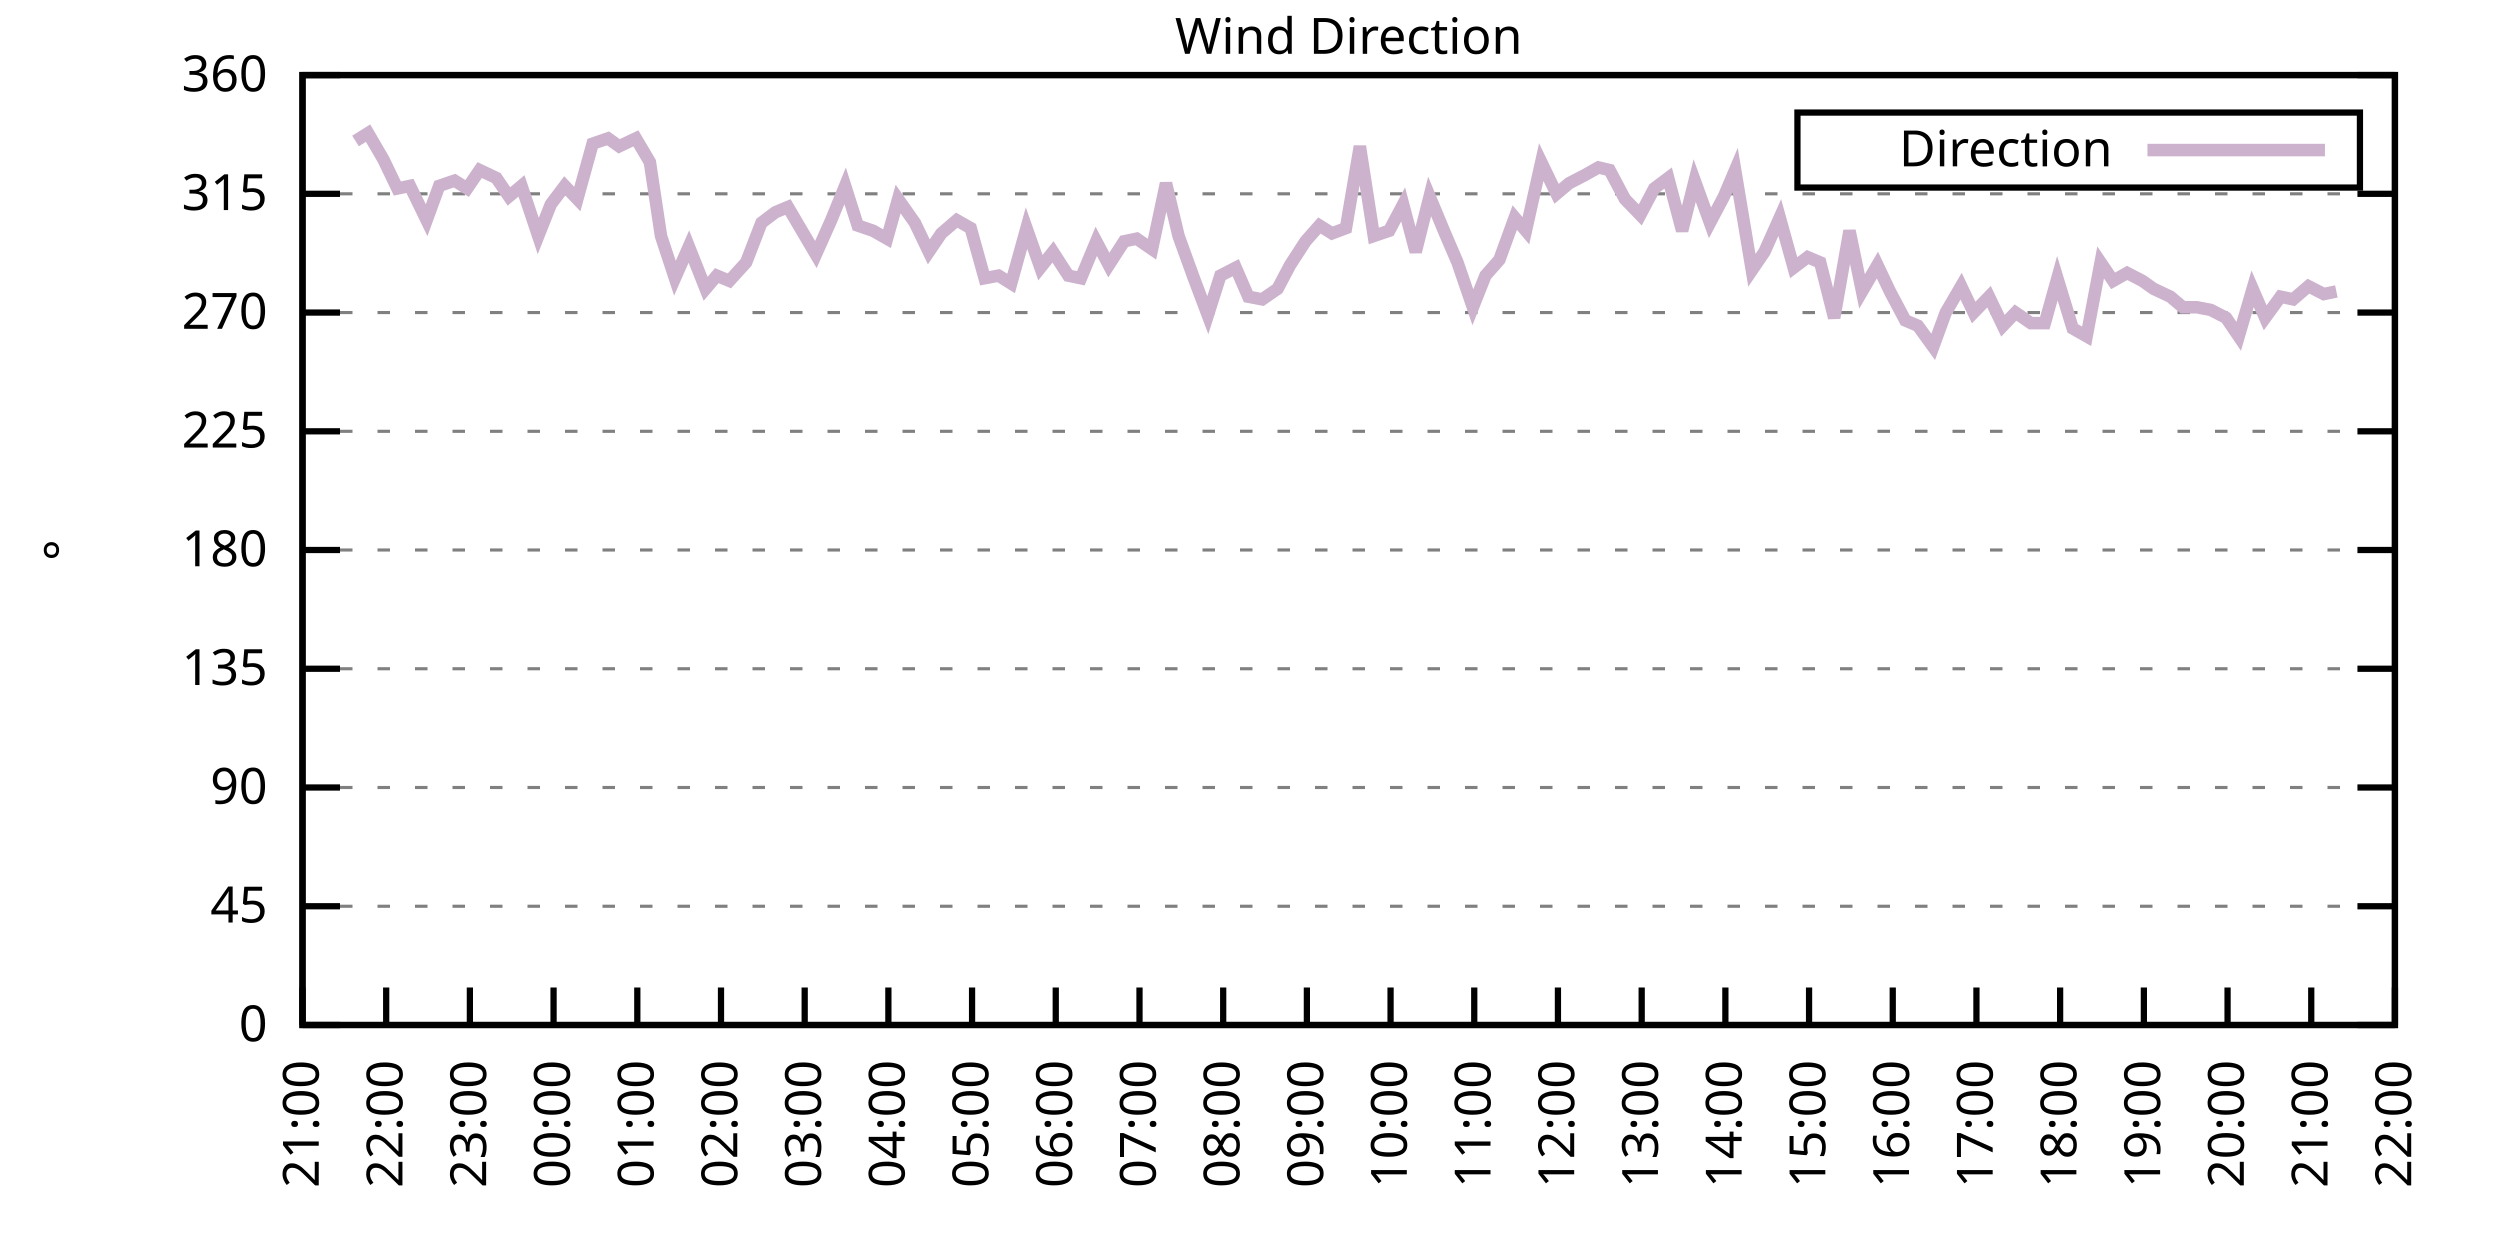
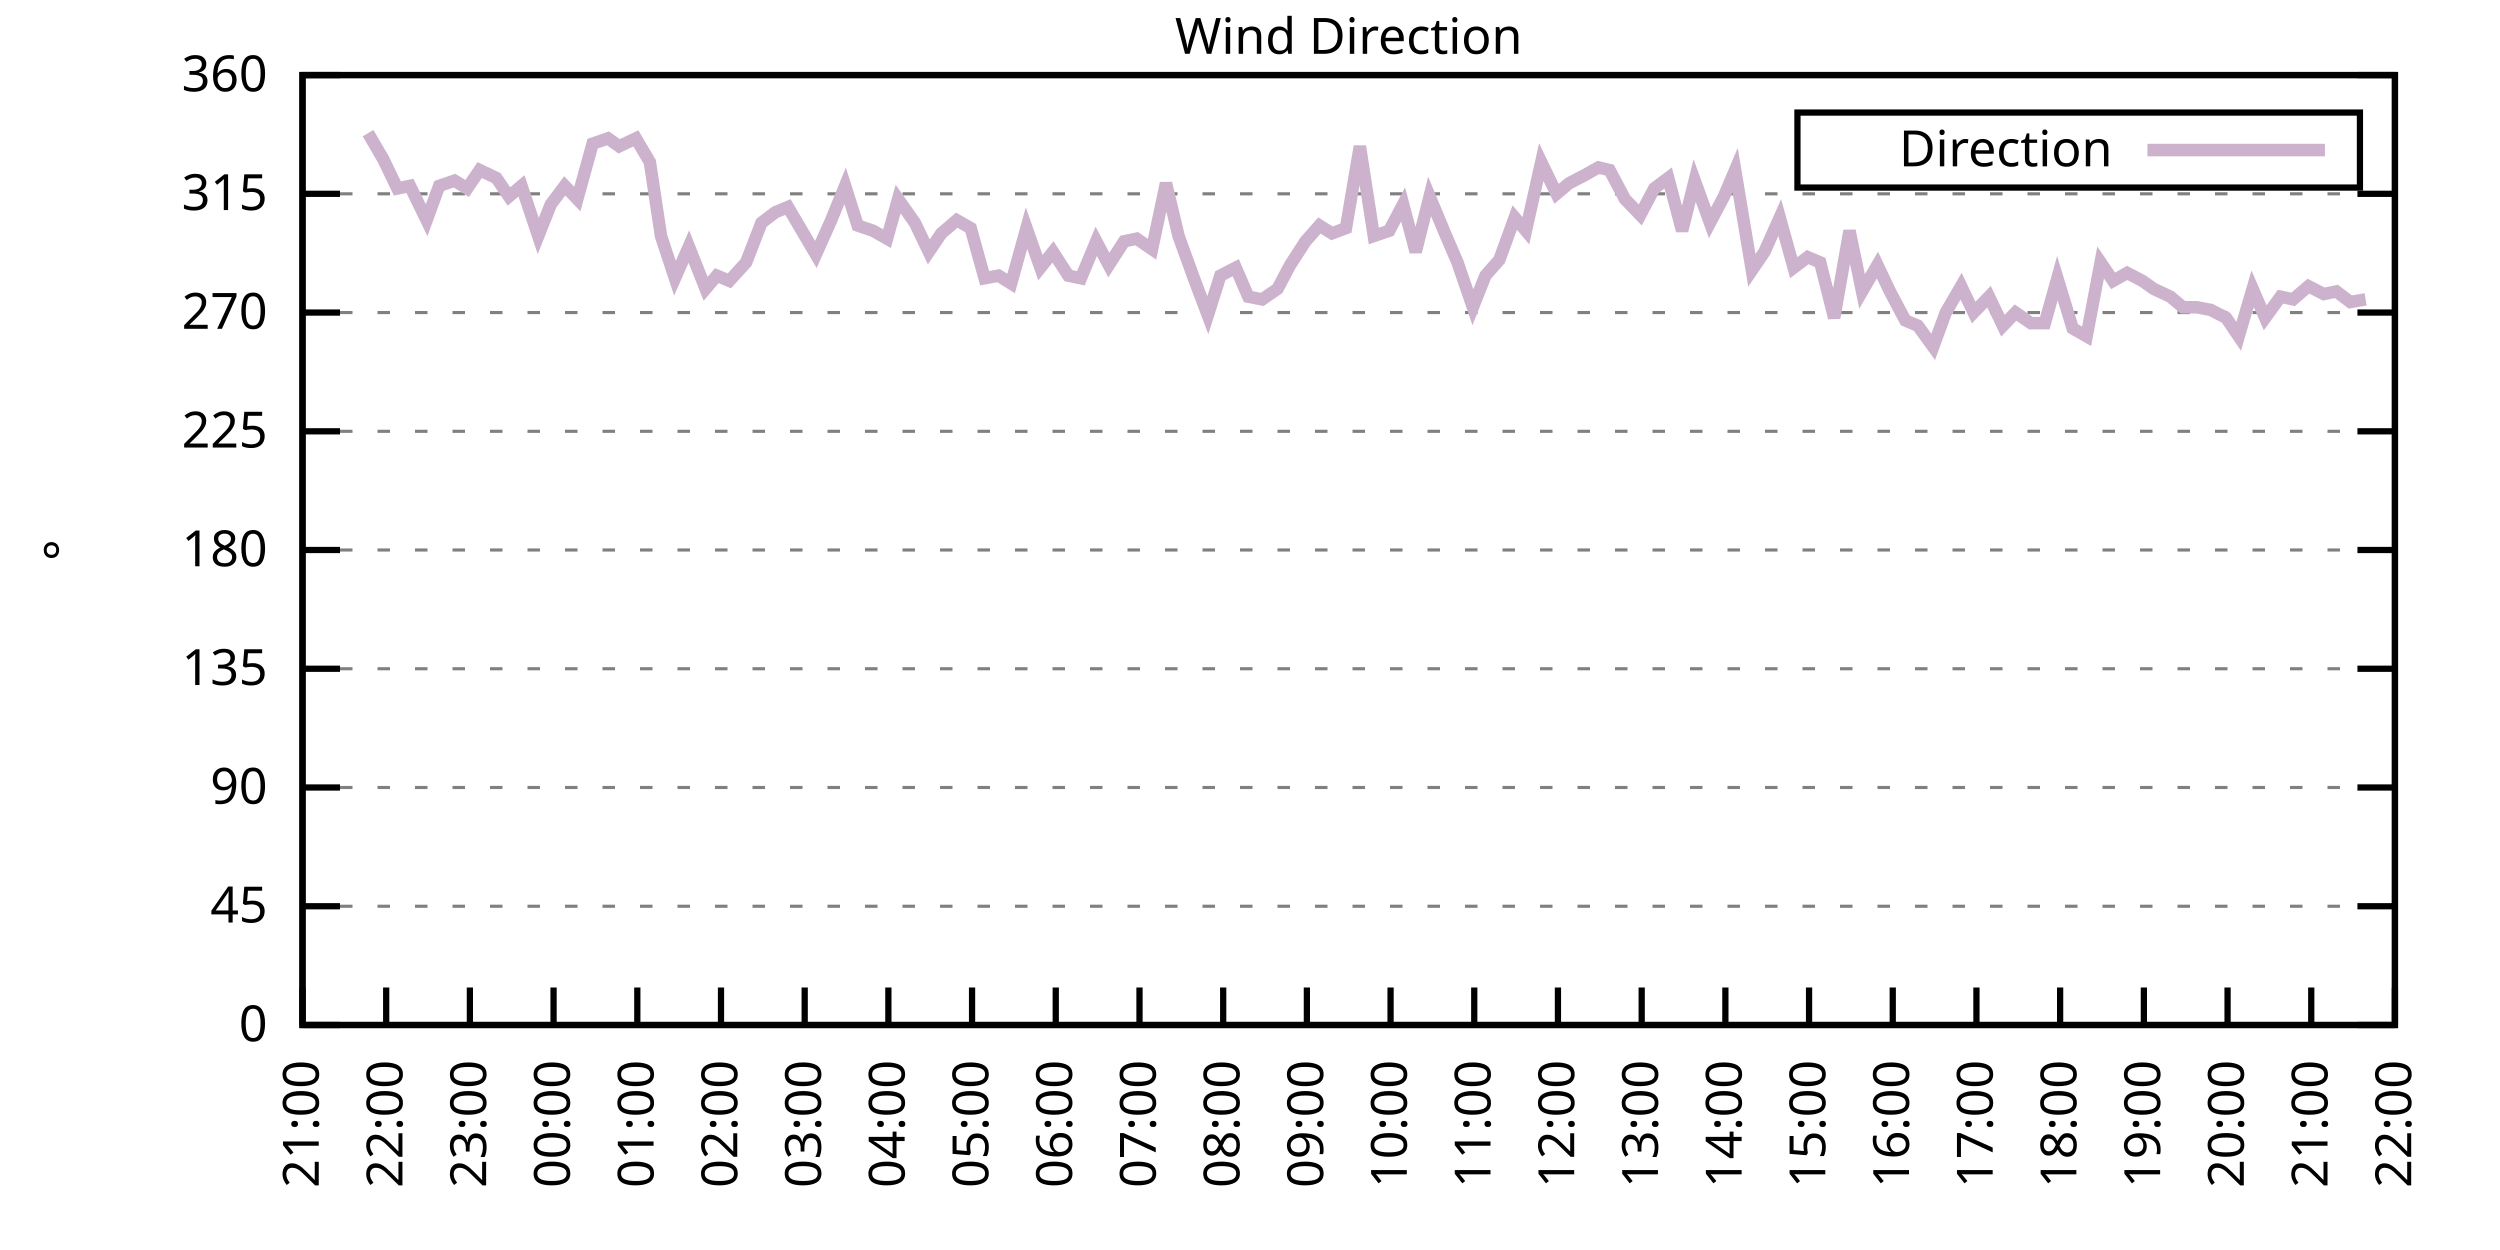
<svg xmlns="http://www.w3.org/2000/svg" xmlns:xlink="http://www.w3.org/1999/xlink" width="400" height="200" viewBox="0 0 400 200">
  <g id="gnuplot_canvas">
    <rect x="0" y="0" width="400" height="200" fill="none" />
    <defs>
      <circle id="gpDot" r="0.5" stroke-width="0.5" stroke="currentColor" />
      <path id="gpPt0" stroke-width="0.333" stroke="currentColor" d="M-1,0 h2 M0,-1 v2" />
      <path id="gpPt1" stroke-width="0.333" stroke="currentColor" d="M-1,-1 L1,1 M1,-1 L-1,1" />
      <path id="gpPt2" stroke-width="0.333" stroke="currentColor" d="M-1,0 L1,0 M0,-1 L0,1 M-1,-1 L1,1 M-1,1 L1,-1" />
      <rect id="gpPt3" stroke-width="0.333" stroke="currentColor" x="-1" y="-1" width="2" height="2" />
      <rect id="gpPt4" stroke-width="0.333" stroke="currentColor" fill="currentColor" x="-1" y="-1" width="2" height="2" />
      <circle id="gpPt5" stroke-width="0.333" stroke="currentColor" cx="0" cy="0" r="1" />
      <use xlink:href="#gpPt5" id="gpPt6" fill="currentColor" stroke="none" />
      <path id="gpPt7" stroke-width="0.333" stroke="currentColor" d="M0,-1.33 L-1.33,0.67 L1.33,0.67 z" />
      <use xlink:href="#gpPt7" id="gpPt8" fill="currentColor" stroke="none" />
      <use xlink:href="#gpPt7" id="gpPt9" stroke="currentColor" transform="rotate(180)" />
      <use xlink:href="#gpPt9" id="gpPt10" fill="currentColor" stroke="none" />
      <use xlink:href="#gpPt3" id="gpPt11" stroke="currentColor" transform="rotate(45)" />
      <use xlink:href="#gpPt11" id="gpPt12" fill="currentColor" stroke="none" />
      <path id="gpPt13" stroke-width="0.333" stroke="currentColor" d="M0,1.330 L1.265,0.411 L0.782,-1.067 L-0.782,-1.076 L-1.265,0.411 z" />
      <use xlink:href="#gpPt13" id="gpPt14" fill="currentColor" stroke="none" />
      <filter id="textbox" filterUnits="objectBoundingBox" x="0" y="0" height="1" width="1">
        <feFlood flood-color="white" flood-opacity="1" result="bgnd" />
        <feComposite in="SourceGraphic" in2="bgnd" operator="atop" />
      </filter>
      <filter id="greybox" filterUnits="objectBoundingBox" x="0" y="0" height="1" width="1">
        <feFlood flood-color="lightgrey" flood-opacity="1" result="grey" />
        <feComposite in="SourceGraphic" in2="grey" operator="atop" />
      </filter>
    </defs>
    <g fill="none" color="white" stroke="currentColor" stroke-width="1.00" stroke-linecap="butt" stroke-linejoin="miter">
</g>
    <g fill="none" color="black" stroke="currentColor" stroke-width="1.00" stroke-linecap="butt" stroke-linejoin="miter">
      <g stroke="none" shape-rendering="crispEdges">
        <polygon fill="rgb(255, 255, 255)" points="48.40,164.00 383.18,164.00 383.18,12.02 48.40,12.02 " />
      </g>
    </g>
    <g fill="none" color="black" stroke="currentColor" stroke-width="1.00" stroke-linecap="butt" stroke-linejoin="miter">
</g>
    <g fill="none" color="black" stroke="black" stroke-width="0.50" stroke-linecap="butt" stroke-linejoin="miter">
</g>
    <g fill="none" color="gray" stroke="currentColor" stroke-width="0.50" stroke-linecap="butt" stroke-linejoin="miter">
      <path stroke="gray" stroke-dasharray="2,4" class="gridline" d="M48.40,164.00 L383.19,164.00  " />
    </g>
    <g fill="none" color="gray" stroke="gray" stroke-width="1.00" stroke-linecap="butt" stroke-linejoin="miter">
</g>
    <g fill="none" color="black" stroke="currentColor" stroke-width="1.00" stroke-linecap="butt" stroke-linejoin="miter">
      <path stroke="black" d="M48.40,164.00 L54.40,164.00 M383.19,164.00 L377.19,164.00  " />
      <g transform="translate(42.80,166.60)" stroke="none" fill="black" font-family="Sans" font-size="8.00" text-anchor="end">
        <text>
          <tspan font-family="Sans"> 0</tspan>
        </text>
      </g>
    </g>
    <g fill="none" color="black" stroke="currentColor" stroke-width="1.00" stroke-linecap="butt" stroke-linejoin="miter">
</g>
    <g fill="none" color="black" stroke="black" stroke-width="0.50" stroke-linecap="butt" stroke-linejoin="miter">
</g>
    <g fill="none" color="gray" stroke="currentColor" stroke-width="0.50" stroke-linecap="butt" stroke-linejoin="miter">
      <path stroke="gray" stroke-dasharray="2,4" class="gridline" d="M48.40,145.00 L383.19,145.00  " />
    </g>
    <g fill="none" color="gray" stroke="gray" stroke-width="1.00" stroke-linecap="butt" stroke-linejoin="miter">
</g>
    <g fill="none" color="black" stroke="currentColor" stroke-width="1.00" stroke-linecap="butt" stroke-linejoin="miter">
      <path stroke="black" d="M48.40,145.00 L54.40,145.00 M383.19,145.00 L377.19,145.00  " />
      <g transform="translate(42.80,147.60)" stroke="none" fill="black" font-family="Sans" font-size="8.00" text-anchor="end">
        <text>
          <tspan font-family="Sans"> 45</tspan>
        </text>
      </g>
    </g>
    <g fill="none" color="black" stroke="currentColor" stroke-width="1.00" stroke-linecap="butt" stroke-linejoin="miter">
</g>
    <g fill="none" color="black" stroke="black" stroke-width="0.50" stroke-linecap="butt" stroke-linejoin="miter">
</g>
    <g fill="none" color="gray" stroke="currentColor" stroke-width="0.50" stroke-linecap="butt" stroke-linejoin="miter">
      <path stroke="gray" stroke-dasharray="2,4" class="gridline" d="M48.40,126.00 L383.19,126.00  " />
    </g>
    <g fill="none" color="gray" stroke="gray" stroke-width="1.00" stroke-linecap="butt" stroke-linejoin="miter">
</g>
    <g fill="none" color="black" stroke="currentColor" stroke-width="1.00" stroke-linecap="butt" stroke-linejoin="miter">
      <path stroke="black" d="M48.40,126.00 L54.40,126.00 M383.19,126.00 L377.19,126.00  " />
      <g transform="translate(42.80,128.60)" stroke="none" fill="black" font-family="Sans" font-size="8.00" text-anchor="end">
        <text>
          <tspan font-family="Sans"> 90</tspan>
        </text>
      </g>
    </g>
    <g fill="none" color="black" stroke="currentColor" stroke-width="1.00" stroke-linecap="butt" stroke-linejoin="miter">
</g>
    <g fill="none" color="black" stroke="black" stroke-width="0.50" stroke-linecap="butt" stroke-linejoin="miter">
</g>
    <g fill="none" color="gray" stroke="currentColor" stroke-width="0.50" stroke-linecap="butt" stroke-linejoin="miter">
      <path stroke="gray" stroke-dasharray="2,4" class="gridline" d="M48.40,107.00 L383.19,107.00  " />
    </g>
    <g fill="none" color="gray" stroke="gray" stroke-width="1.00" stroke-linecap="butt" stroke-linejoin="miter">
</g>
    <g fill="none" color="black" stroke="currentColor" stroke-width="1.00" stroke-linecap="butt" stroke-linejoin="miter">
      <path stroke="black" d="M48.40,107.00 L54.40,107.00 M383.19,107.00 L377.19,107.00  " />
      <g transform="translate(42.80,109.60)" stroke="none" fill="black" font-family="Sans" font-size="8.00" text-anchor="end">
        <text>
          <tspan font-family="Sans"> 135</tspan>
        </text>
      </g>
    </g>
    <g fill="none" color="black" stroke="currentColor" stroke-width="1.00" stroke-linecap="butt" stroke-linejoin="miter">
</g>
    <g fill="none" color="black" stroke="black" stroke-width="0.50" stroke-linecap="butt" stroke-linejoin="miter">
</g>
    <g fill="none" color="gray" stroke="currentColor" stroke-width="0.50" stroke-linecap="butt" stroke-linejoin="miter">
      <path stroke="gray" stroke-dasharray="2,4" class="gridline" d="M48.40,88.00 L383.19,88.00  " />
    </g>
    <g fill="none" color="gray" stroke="gray" stroke-width="1.00" stroke-linecap="butt" stroke-linejoin="miter">
</g>
    <g fill="none" color="black" stroke="currentColor" stroke-width="1.00" stroke-linecap="butt" stroke-linejoin="miter">
      <path stroke="black" d="M48.40,88.00 L54.40,88.00 M383.19,88.00 L377.19,88.00  " />
      <g transform="translate(42.80,90.60)" stroke="none" fill="black" font-family="Sans" font-size="8.00" text-anchor="end">
        <text>
          <tspan font-family="Sans"> 180</tspan>
        </text>
      </g>
    </g>
    <g fill="none" color="black" stroke="currentColor" stroke-width="1.00" stroke-linecap="butt" stroke-linejoin="miter">
</g>
    <g fill="none" color="black" stroke="black" stroke-width="0.50" stroke-linecap="butt" stroke-linejoin="miter">
</g>
    <g fill="none" color="gray" stroke="currentColor" stroke-width="0.50" stroke-linecap="butt" stroke-linejoin="miter">
      <path stroke="gray" stroke-dasharray="2,4" class="gridline" d="M48.40,69.01 L383.19,69.01  " />
    </g>
    <g fill="none" color="gray" stroke="gray" stroke-width="1.00" stroke-linecap="butt" stroke-linejoin="miter">
</g>
    <g fill="none" color="black" stroke="currentColor" stroke-width="1.00" stroke-linecap="butt" stroke-linejoin="miter">
      <path stroke="black" d="M48.40,69.01 L54.40,69.01 M383.19,69.01 L377.19,69.01  " />
      <g transform="translate(42.80,71.61)" stroke="none" fill="black" font-family="Sans" font-size="8.00" text-anchor="end">
        <text>
          <tspan font-family="Sans"> 225</tspan>
        </text>
      </g>
    </g>
    <g fill="none" color="black" stroke="currentColor" stroke-width="1.00" stroke-linecap="butt" stroke-linejoin="miter">
</g>
    <g fill="none" color="black" stroke="black" stroke-width="0.50" stroke-linecap="butt" stroke-linejoin="miter">
</g>
    <g fill="none" color="gray" stroke="currentColor" stroke-width="0.50" stroke-linecap="butt" stroke-linejoin="miter">
      <path stroke="gray" stroke-dasharray="2,4" class="gridline" d="M48.40,50.01 L383.19,50.01  " />
    </g>
    <g fill="none" color="gray" stroke="gray" stroke-width="1.00" stroke-linecap="butt" stroke-linejoin="miter">
</g>
    <g fill="none" color="black" stroke="currentColor" stroke-width="1.00" stroke-linecap="butt" stroke-linejoin="miter">
      <path stroke="black" d="M48.40,50.01 L54.40,50.01 M383.19,50.01 L377.19,50.01  " />
      <g transform="translate(42.80,52.61)" stroke="none" fill="black" font-family="Sans" font-size="8.00" text-anchor="end">
        <text>
          <tspan font-family="Sans"> 270</tspan>
        </text>
      </g>
    </g>
    <g fill="none" color="black" stroke="currentColor" stroke-width="1.00" stroke-linecap="butt" stroke-linejoin="miter">
</g>
    <g fill="none" color="black" stroke="black" stroke-width="0.50" stroke-linecap="butt" stroke-linejoin="miter">
</g>
    <g fill="none" color="gray" stroke="currentColor" stroke-width="0.50" stroke-linecap="butt" stroke-linejoin="miter">
      <path stroke="gray" stroke-dasharray="2,4" class="gridline" d="M48.40,31.01 L383.19,31.01  " />
    </g>
    <g fill="none" color="gray" stroke="gray" stroke-width="1.00" stroke-linecap="butt" stroke-linejoin="miter">
</g>
    <g fill="none" color="black" stroke="currentColor" stroke-width="1.00" stroke-linecap="butt" stroke-linejoin="miter">
      <path stroke="black" d="M48.40,31.01 L54.40,31.01 M383.19,31.01 L377.19,31.01  " />
      <g transform="translate(42.80,33.61)" stroke="none" fill="black" font-family="Sans" font-size="8.00" text-anchor="end">
        <text>
          <tspan font-family="Sans"> 315</tspan>
        </text>
      </g>
    </g>
    <g fill="none" color="black" stroke="currentColor" stroke-width="1.00" stroke-linecap="butt" stroke-linejoin="miter">
</g>
    <g fill="none" color="black" stroke="black" stroke-width="0.50" stroke-linecap="butt" stroke-linejoin="miter">
</g>
    <g fill="none" color="gray" stroke="currentColor" stroke-width="0.50" stroke-linecap="butt" stroke-linejoin="miter">
      <path stroke="gray" stroke-dasharray="2,4" class="gridline" d="M48.40,12.01 L383.19,12.01  " />
    </g>
    <g fill="none" color="gray" stroke="gray" stroke-width="1.00" stroke-linecap="butt" stroke-linejoin="miter">
</g>
    <g fill="none" color="black" stroke="currentColor" stroke-width="1.00" stroke-linecap="butt" stroke-linejoin="miter">
      <path stroke="black" d="M48.40,12.01 L54.40,12.01 M383.19,12.01 L377.19,12.01  " />
      <g transform="translate(42.80,14.61)" stroke="none" fill="black" font-family="Sans" font-size="8.00" text-anchor="end">
        <text>
          <tspan font-family="Sans"> 360</tspan>
        </text>
      </g>
    </g>
    <g fill="none" color="black" stroke="currentColor" stroke-width="1.00" stroke-linecap="butt" stroke-linejoin="miter">
      <path stroke="black" d="M48.40,164.00 L48.40,158.00  " />
      <g transform="translate(51.00,169.60) rotate(270.00)" stroke="none" fill="black" font-family="Sans" font-size="8.00" text-anchor="end">
        <text>
          <tspan font-family="Sans">21:00</tspan>
        </text>
      </g>
    </g>
    <g fill="none" color="black" stroke="currentColor" stroke-width="1.00" stroke-linecap="butt" stroke-linejoin="miter">
      <path stroke="black" d="M61.79,164.00 L61.79,158.00  " />
      <g transform="translate(64.39,169.60) rotate(270.00)" stroke="none" fill="black" font-family="Sans" font-size="8.00" text-anchor="end">
        <text>
          <tspan font-family="Sans">22:00</tspan>
        </text>
      </g>
    </g>
    <g fill="none" color="black" stroke="currentColor" stroke-width="1.00" stroke-linecap="butt" stroke-linejoin="miter">
      <path stroke="black" d="M75.18,164.00 L75.18,158.00  " />
      <g transform="translate(77.78,169.60) rotate(270.00)" stroke="none" fill="black" font-family="Sans" font-size="8.00" text-anchor="end">
        <text>
          <tspan font-family="Sans">23:00</tspan>
        </text>
      </g>
    </g>
    <g fill="none" color="black" stroke="currentColor" stroke-width="1.00" stroke-linecap="butt" stroke-linejoin="miter">
      <path stroke="black" d="M88.57,164.00 L88.57,158.00  " />
      <g transform="translate(91.17,169.60) rotate(270.00)" stroke="none" fill="black" font-family="Sans" font-size="8.00" text-anchor="end">
        <text>
          <tspan font-family="Sans">00:00</tspan>
        </text>
      </g>
    </g>
    <g fill="none" color="black" stroke="currentColor" stroke-width="1.00" stroke-linecap="butt" stroke-linejoin="miter">
      <path stroke="black" d="M101.97,164.00 L101.97,158.00  " />
      <g transform="translate(104.57,169.60) rotate(270.00)" stroke="none" fill="black" font-family="Sans" font-size="8.00" text-anchor="end">
        <text>
          <tspan font-family="Sans">01:00</tspan>
        </text>
      </g>
    </g>
    <g fill="none" color="black" stroke="currentColor" stroke-width="1.00" stroke-linecap="butt" stroke-linejoin="miter">
      <path stroke="black" d="M115.36,164.00 L115.36,158.00  " />
      <g transform="translate(117.96,169.60) rotate(270.00)" stroke="none" fill="black" font-family="Sans" font-size="8.00" text-anchor="end">
        <text>
          <tspan font-family="Sans">02:00</tspan>
        </text>
      </g>
    </g>
    <g fill="none" color="black" stroke="currentColor" stroke-width="1.00" stroke-linecap="butt" stroke-linejoin="miter">
      <path stroke="black" d="M128.75,164.00 L128.75,158.00  " />
      <g transform="translate(131.35,169.60) rotate(270.00)" stroke="none" fill="black" font-family="Sans" font-size="8.00" text-anchor="end">
        <text>
          <tspan font-family="Sans">03:00</tspan>
        </text>
      </g>
    </g>
    <g fill="none" color="black" stroke="currentColor" stroke-width="1.00" stroke-linecap="butt" stroke-linejoin="miter">
      <path stroke="black" d="M142.14,164.00 L142.14,158.00  " />
      <g transform="translate(144.74,169.60) rotate(270.00)" stroke="none" fill="black" font-family="Sans" font-size="8.00" text-anchor="end">
        <text>
          <tspan font-family="Sans">04:00</tspan>
        </text>
      </g>
    </g>
    <g fill="none" color="black" stroke="currentColor" stroke-width="1.00" stroke-linecap="butt" stroke-linejoin="miter">
      <path stroke="black" d="M155.53,164.00 L155.53,158.00  " />
      <g transform="translate(158.13,169.60) rotate(270.00)" stroke="none" fill="black" font-family="Sans" font-size="8.00" text-anchor="end">
        <text>
          <tspan font-family="Sans">05:00</tspan>
        </text>
      </g>
    </g>
    <g fill="none" color="black" stroke="currentColor" stroke-width="1.00" stroke-linecap="butt" stroke-linejoin="miter">
      <path stroke="black" d="M168.92,164.00 L168.92,158.00  " />
      <g transform="translate(171.52,169.60) rotate(270.00)" stroke="none" fill="black" font-family="Sans" font-size="8.00" text-anchor="end">
        <text>
          <tspan font-family="Sans">06:00</tspan>
        </text>
      </g>
    </g>
    <g fill="none" color="black" stroke="currentColor" stroke-width="1.00" stroke-linecap="butt" stroke-linejoin="miter">
      <path stroke="black" d="M182.32,164.00 L182.32,158.00  " />
      <g transform="translate(184.92,169.60) rotate(270.00)" stroke="none" fill="black" font-family="Sans" font-size="8.00" text-anchor="end">
        <text>
          <tspan font-family="Sans">07:00</tspan>
        </text>
      </g>
    </g>
    <g fill="none" color="black" stroke="currentColor" stroke-width="1.00" stroke-linecap="butt" stroke-linejoin="miter">
      <path stroke="black" d="M195.71,164.00 L195.71,158.00  " />
      <g transform="translate(198.31,169.60) rotate(270.00)" stroke="none" fill="black" font-family="Sans" font-size="8.00" text-anchor="end">
        <text>
          <tspan font-family="Sans">08:00</tspan>
        </text>
      </g>
    </g>
    <g fill="none" color="black" stroke="currentColor" stroke-width="1.00" stroke-linecap="butt" stroke-linejoin="miter">
      <path stroke="black" d="M209.10,164.00 L209.10,158.00  " />
      <g transform="translate(211.70,169.60) rotate(270.00)" stroke="none" fill="black" font-family="Sans" font-size="8.00" text-anchor="end">
        <text>
          <tspan font-family="Sans">09:00</tspan>
        </text>
      </g>
    </g>
    <g fill="none" color="black" stroke="currentColor" stroke-width="1.00" stroke-linecap="butt" stroke-linejoin="miter">
      <path stroke="black" d="M222.49,164.00 L222.49,158.00  " />
      <g transform="translate(225.09,169.60) rotate(270.00)" stroke="none" fill="black" font-family="Sans" font-size="8.00" text-anchor="end">
        <text>
          <tspan font-family="Sans">10:00</tspan>
        </text>
      </g>
    </g>
    <g fill="none" color="black" stroke="currentColor" stroke-width="1.00" stroke-linecap="butt" stroke-linejoin="miter">
      <path stroke="black" d="M235.88,164.00 L235.88,158.00  " />
      <g transform="translate(238.48,169.60) rotate(270.00)" stroke="none" fill="black" font-family="Sans" font-size="8.00" text-anchor="end">
        <text>
          <tspan font-family="Sans">11:00</tspan>
        </text>
      </g>
    </g>
    <g fill="none" color="black" stroke="currentColor" stroke-width="1.00" stroke-linecap="butt" stroke-linejoin="miter">
      <path stroke="black" d="M249.27,164.00 L249.27,158.00  " />
      <g transform="translate(251.87,169.60) rotate(270.00)" stroke="none" fill="black" font-family="Sans" font-size="8.00" text-anchor="end">
        <text>
          <tspan font-family="Sans">12:00</tspan>
        </text>
      </g>
    </g>
    <g fill="none" color="black" stroke="currentColor" stroke-width="1.00" stroke-linecap="butt" stroke-linejoin="miter">
      <path stroke="black" d="M262.67,164.00 L262.67,158.00  " />
      <g transform="translate(265.27,169.60) rotate(270.00)" stroke="none" fill="black" font-family="Sans" font-size="8.00" text-anchor="end">
        <text>
          <tspan font-family="Sans">13:00</tspan>
        </text>
      </g>
    </g>
    <g fill="none" color="black" stroke="currentColor" stroke-width="1.00" stroke-linecap="butt" stroke-linejoin="miter">
      <path stroke="black" d="M276.06,164.00 L276.06,158.00  " />
      <g transform="translate(278.66,169.60) rotate(270.00)" stroke="none" fill="black" font-family="Sans" font-size="8.00" text-anchor="end">
        <text>
          <tspan font-family="Sans">14:00</tspan>
        </text>
      </g>
    </g>
    <g fill="none" color="black" stroke="currentColor" stroke-width="1.00" stroke-linecap="butt" stroke-linejoin="miter">
      <path stroke="black" d="M289.45,164.00 L289.45,158.00  " />
      <g transform="translate(292.05,169.60) rotate(270.00)" stroke="none" fill="black" font-family="Sans" font-size="8.00" text-anchor="end">
        <text>
          <tspan font-family="Sans">15:00</tspan>
        </text>
      </g>
    </g>
    <g fill="none" color="black" stroke="currentColor" stroke-width="1.00" stroke-linecap="butt" stroke-linejoin="miter">
      <path stroke="black" d="M302.84,164.00 L302.84,158.00  " />
      <g transform="translate(305.44,169.60) rotate(270.00)" stroke="none" fill="black" font-family="Sans" font-size="8.00" text-anchor="end">
        <text>
          <tspan font-family="Sans">16:00</tspan>
        </text>
      </g>
    </g>
    <g fill="none" color="black" stroke="currentColor" stroke-width="1.00" stroke-linecap="butt" stroke-linejoin="miter">
      <path stroke="black" d="M316.23,164.00 L316.23,158.00  " />
      <g transform="translate(318.83,169.60) rotate(270.00)" stroke="none" fill="black" font-family="Sans" font-size="8.00" text-anchor="end">
        <text>
          <tspan font-family="Sans">17:00</tspan>
        </text>
      </g>
    </g>
    <g fill="none" color="black" stroke="currentColor" stroke-width="1.00" stroke-linecap="butt" stroke-linejoin="miter">
      <path stroke="black" d="M329.62,164.00 L329.62,158.00  " />
      <g transform="translate(332.22,169.60) rotate(270.00)" stroke="none" fill="black" font-family="Sans" font-size="8.00" text-anchor="end">
        <text>
          <tspan font-family="Sans">18:00</tspan>
        </text>
      </g>
    </g>
    <g fill="none" color="black" stroke="currentColor" stroke-width="1.00" stroke-linecap="butt" stroke-linejoin="miter">
      <path stroke="black" d="M343.02,164.00 L343.02,158.00  " />
      <g transform="translate(345.62,169.60) rotate(270.00)" stroke="none" fill="black" font-family="Sans" font-size="8.00" text-anchor="end">
        <text>
          <tspan font-family="Sans">19:00</tspan>
        </text>
      </g>
    </g>
    <g fill="none" color="black" stroke="currentColor" stroke-width="1.00" stroke-linecap="butt" stroke-linejoin="miter">
      <path stroke="black" d="M356.41,164.00 L356.41,158.00  " />
      <g transform="translate(359.01,169.60) rotate(270.00)" stroke="none" fill="black" font-family="Sans" font-size="8.00" text-anchor="end">
        <text>
          <tspan font-family="Sans">20:00</tspan>
        </text>
      </g>
    </g>
    <g fill="none" color="black" stroke="currentColor" stroke-width="1.00" stroke-linecap="butt" stroke-linejoin="miter">
      <path stroke="black" d="M369.80,164.00 L369.80,158.00  " />
      <g transform="translate(372.40,169.60) rotate(270.00)" stroke="none" fill="black" font-family="Sans" font-size="8.00" text-anchor="end">
        <text>
          <tspan font-family="Sans">21:00</tspan>
        </text>
      </g>
    </g>
    <g fill="none" color="black" stroke="currentColor" stroke-width="1.00" stroke-linecap="butt" stroke-linejoin="miter">
      <path stroke="black" d="M383.19,164.00 L383.19,158.00  " />
      <g transform="translate(385.79,169.60) rotate(270.00)" stroke="none" fill="black" font-family="Sans" font-size="8.00" text-anchor="end">
        <text>
          <tspan font-family="Sans">22:00</tspan>
        </text>
      </g>
    </g>
    <g fill="none" color="black" stroke="currentColor" stroke-width="1.00" stroke-linecap="butt" stroke-linejoin="miter">
</g>
    <g fill="none" color="black" stroke="currentColor" stroke-width="1.00" stroke-linecap="butt" stroke-linejoin="miter">
      <path stroke="black" d="M48.40,12.01 L48.40,164.00 L383.19,164.00 L383.19,12.01 L48.40,12.01 Z  " />
    </g>
    <g fill="none" color="black" stroke="currentColor" stroke-width="1.00" stroke-linecap="butt" stroke-linejoin="miter">
</g>
    <g fill="none" color="black" stroke="currentColor" stroke-width="1.00" stroke-linecap="butt" stroke-linejoin="miter">
      <path stroke="black" d="M287.59,30.01 L287.59,18.01 L377.59,18.01 L377.59,30.01 L287.59,30.01 Z  " />
    </g>
    <g id="Wind_direction_plot_1">
      <g fill="none" color="white" stroke="black" stroke-width="2.00" stroke-linecap="butt" stroke-linejoin="miter">
</g>
      <g fill="none" color="black" stroke="currentColor" stroke-width="2.00" stroke-linecap="butt" stroke-linejoin="miter">
        <g transform="translate(337.99,26.61)" stroke="none" fill="black" font-family="Sans" font-size="8.00" text-anchor="end">
          <text>
            <tspan font-family="Sans">Direction</tspan>
          </text>
        </g>
      </g>
      <g fill="none" color="black" stroke="currentColor" stroke-width="2.00" stroke-linecap="butt" stroke-linejoin="miter">
-         <path stroke="rgb(204, 178, 204)" d="M343.59,24.01 L371.99,24.01 M56.88,22.56 L58.89,21.30 L61.35,25.52 L63.58,30.16 L65.59,29.74 L68.26,35.23   L70.27,29.74 L72.73,28.90 L74.74,30.16 L76.75,27.21 L79.42,28.48 L81.43,31.43 L83.44,29.74 L86.12,37.76   L88.13,32.70 L90.36,29.74 L92.37,31.85 L94.82,22.99 L97.28,22.14 L99.06,23.41 L101.74,22.14 L103.98,25.94   L105.76,37.76 L107.99,44.52 L110.22,39.45 L112.90,46.21 L114.69,44.10 L116.70,44.94 L119.38,41.99 L121.83,35.65   L124.06,33.96 L126.07,33.12 L128.30,36.92 L130.54,40.72 L132.99,35.23 L135.22,29.74 L137.23,36.08 L139.69,36.92   L141.92,38.19 L143.70,31.85 L146.38,35.65 L148.61,40.30 L150.62,37.34 L153.08,35.23 L155.31,36.50 L157.54,44.52   L159.77,44.10 L161.78,45.36 L164.24,36.50 L166.47,42.83 L168.48,40.30 L170.93,44.10 L172.94,44.52 L175.40,38.61   L177.41,42.41 L179.86,38.61 L181.87,38.19 L184.32,39.87 L186.56,29.32 L188.57,37.76 L191.02,44.52 L193.25,50.43   L195.26,44.10 L197.72,42.83 L199.73,47.47 L201.96,47.90 L204.41,46.21 L206.42,42.41 L208.88,38.61 L211.11,36.08   L213.12,37.34 L215.35,36.50 L217.58,23.41 L219.81,37.76 L222.27,36.92 L224.50,32.70 L226.51,40.30 L228.74,31.43   L231.20,37.34 L233.20,41.99 L235.66,49.16 L237.67,44.10 L239.90,41.56 L242.36,34.81 L244.14,36.92 L246.60,25.94   L249.05,31.01 L251.06,29.32 L253.51,28.05 L255.75,26.79 L257.53,27.21 L259.99,31.85 L262.44,34.39 L264.67,30.16   L266.91,28.48 L269.14,36.92 L271.15,28.90 L273.60,35.65 L275.83,31.43 L277.62,27.21 L280.30,43.25 L282.31,40.30   L284.76,34.81 L286.99,42.83 L289.23,41.14 L291.23,41.99 L293.47,50.85 L295.92,36.92 L297.93,46.63 L300.39,42.41   L302.39,46.63 L304.85,51.27 L306.86,52.12 L309.31,55.50 L311.32,50.01 L313.78,45.79 L315.79,50.01 L318.24,47.47   L320.47,52.12 L322.48,50.01 L324.94,51.70 L327.17,51.70 L329.18,44.52 L331.63,52.54 L333.86,53.81 L336.10,41.99   L338.10,44.94 L340.34,43.67 L342.79,44.94 L344.58,46.21 L347.26,47.47 L349.26,49.16 L351.50,49.16 L353.73,49.59   L356.18,50.85 L358.19,53.81 L360.42,46.21 L362.43,50.85 L364.89,47.47 L366.90,47.90 L369.35,45.79 L371.81,47.05   L373.82,46.63  " />
+         <path stroke="rgb(204, 178, 204)" d="M343.59,24.01 L371.99,24.01 M58.89,21.30 L61.35,25.52 L63.58,30.16 L65.59,29.74 L68.26,35.23 L70.27,29.74   L72.73,28.90 L74.74,30.16 L76.75,27.21 L79.42,28.48 L81.43,31.43 L83.44,29.74 L86.12,37.76 L88.13,32.70   L90.36,29.74 L92.37,31.85 L94.82,22.99 L97.28,22.14 L99.06,23.41 L101.74,22.14 L103.98,25.94 L105.76,37.76   L107.99,44.52 L110.22,39.45 L112.90,46.21 L114.69,44.10 L116.70,44.94 L119.38,41.99 L121.83,35.65 L124.06,33.96   L126.07,33.12 L128.30,36.92 L130.54,40.72 L132.99,35.23 L135.22,29.74 L137.23,36.08 L139.69,36.92 L141.92,38.19   L143.70,31.85 L146.38,35.65 L148.61,40.30 L150.62,37.34 L153.08,35.23 L155.31,36.50 L157.54,44.52 L159.77,44.10   L161.78,45.36 L164.24,36.50 L166.47,42.83 L168.48,40.30 L170.93,44.10 L172.94,44.52 L175.40,38.61 L177.41,42.41   L179.86,38.61 L181.87,38.19 L184.32,39.87 L186.56,29.32 L188.57,37.76 L191.02,44.52 L193.25,50.43 L195.26,44.10   L197.72,42.83 L199.73,47.47 L201.96,47.90 L204.41,46.21 L206.42,42.41 L208.88,38.61 L211.11,36.08 L213.12,37.34   L215.35,36.50 L217.58,23.41 L219.81,37.76 L222.27,36.92 L224.50,32.70 L226.51,40.30 L228.74,31.43 L231.20,37.34   L233.20,41.99 L235.66,49.16 L237.67,44.10 L239.90,41.56 L242.36,34.81 L244.14,36.92 L246.60,25.94 L249.05,31.01   L251.06,29.32 L253.51,28.05 L255.75,26.79 L257.53,27.21 L259.99,31.85 L262.44,34.39 L264.67,30.16 L266.91,28.48   L269.14,36.92 L271.15,28.90 L273.60,35.65 L275.83,31.43 L277.62,27.21 L280.30,43.25 L282.31,40.30 L284.76,34.81   L286.99,42.83 L289.23,41.14 L291.23,41.99 L293.47,50.85 L295.92,36.92 L297.93,46.63 L300.39,42.41 L302.39,46.63   L304.85,51.27 L306.86,52.12 L309.31,55.50 L311.32,50.01 L313.78,45.79 L315.79,50.01 L318.24,47.47 L320.47,52.12   L322.48,50.01 L324.94,51.70 L327.17,51.70 L329.18,44.52 L331.63,52.54 L333.86,53.81 L336.10,41.99 L338.10,44.94   L340.34,43.67 L342.79,44.94 L344.58,46.21 L347.26,47.47 L349.26,49.16 L351.50,49.16 L353.73,49.59 L356.18,50.85   L358.19,53.81 L360.42,46.21 L362.43,50.85 L364.89,47.47 L366.90,47.90 L369.35,45.79 L371.81,47.05 L373.82,46.63   L376.05,48.32 L378.50,47.90  " />
      </g>
    </g>
    <g fill="none" color="black" stroke="currentColor" stroke-width="2.00" stroke-linecap="butt" stroke-linejoin="miter">
</g>
    <g fill="none" color="black" stroke="black" stroke-width="1.00" stroke-linecap="butt" stroke-linejoin="miter">
</g>
    <g fill="none" color="black" stroke="currentColor" stroke-width="1.00" stroke-linecap="butt" stroke-linejoin="miter">
      <path stroke="black" d="M48.40,12.01 L48.40,164.00 L383.19,164.00 L383.19,12.01 L48.40,12.01 Z  " />
      <g transform="translate(12.80,88.01) rotate(270.00)" stroke="none" fill="black" font-family="Sans" font-size="8.00" text-anchor="middle">
        <text>
          <tspan font-family="Sans">°</tspan>
        </text>
      </g>
    </g>
    <g fill="none" color="black" stroke="currentColor" stroke-width="1.00" stroke-linecap="butt" stroke-linejoin="miter">
</g>
    <g fill="none" color="black" stroke="currentColor" stroke-width="1.00" stroke-linecap="butt" stroke-linejoin="miter">
      <g transform="translate(215.79,8.61)" stroke="none" fill="black" font-family="Sans" font-size="8.00" text-anchor="middle">
        <text>
          <tspan font-family="Sans">Wind Direction</tspan>
        </text>
      </g>
    </g>
    <g fill="none" color="black" stroke="currentColor" stroke-width="1.00" stroke-linecap="butt" stroke-linejoin="miter">
</g>
  </g>
</svg>
